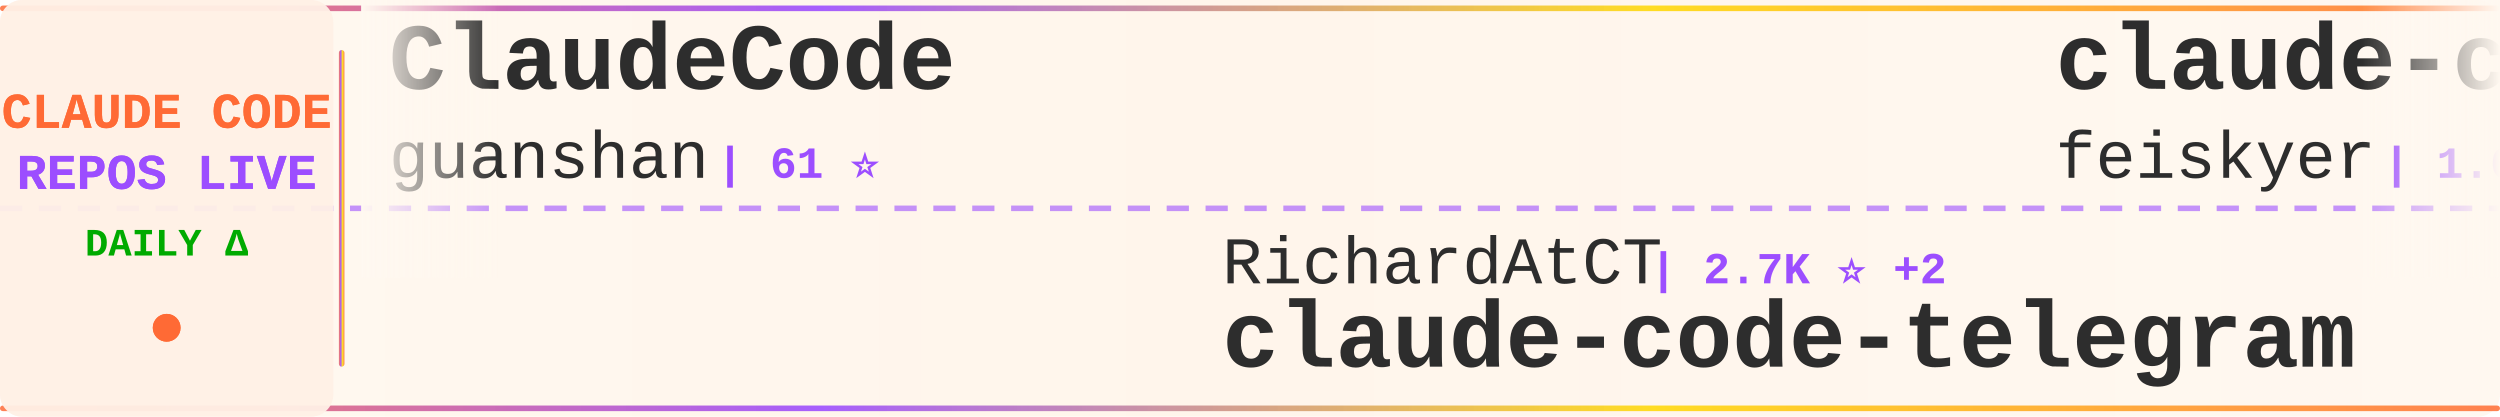
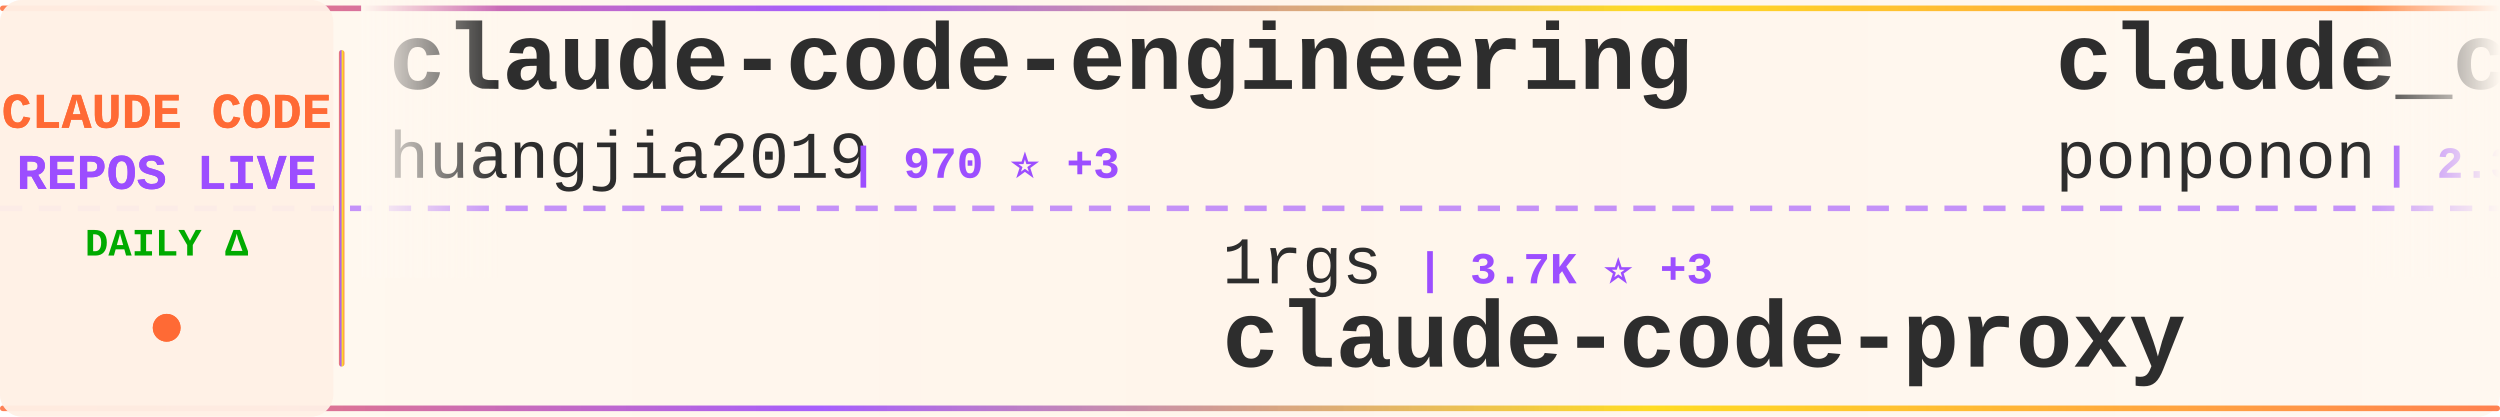
<svg xmlns="http://www.w3.org/2000/svg" width="900" height="150">
  <defs>
    <linearGradient id="tickerBg" x1="0%" y1="0%" x2="100%" y2="0%">
      <stop offset="0%" style="stop-color:#fff8f0;stop-opacity:0.98" />
      <stop offset="50%" style="stop-color:#fff5eb;stop-opacity:1" />
      <stop offset="100%" style="stop-color:#fff8f0;stop-opacity:0.98" />
    </linearGradient>
    <linearGradient id="borderGrad" x1="0%" y1="0%" x2="100%" y2="0%">
      <stop offset="0%" style="stop-color:#FF6B35;stop-opacity:0.85">
        <animate attributeName="stop-opacity" values="0.85;1;0.85" dur="2s" repeatCount="indefinite" />
      </stop>
      <stop offset="33%" style="stop-color:#9C4EFF;stop-opacity:0.9">
        <animate attributeName="stop-opacity" values="0.9;1;0.9" dur="2.2s" repeatCount="indefinite" />
      </stop>
      <stop offset="66%" style="stop-color:#FFD700;stop-opacity:0.85">
        <animate attributeName="stop-opacity" values="0.85;1;0.85" dur="1.8s" repeatCount="indefinite" />
      </stop>
      <stop offset="100%" style="stop-color:#FF6B35;stop-opacity:0.85">
        <animate attributeName="stop-opacity" values="0.85;1;0.85" dur="2s" repeatCount="indefinite" />
      </stop>
    </linearGradient>
    <filter id="textGlow">
      <feGaussianBlur stdDeviation="0.15" result="coloredBlur" />
      <feMerge>
        <feMergeNode in="coloredBlur" />
        <feMergeNode in="SourceGraphic" />
      </feMerge>
    </filter>
    <filter id="metricGlow">
      <feGaussianBlur stdDeviation="0.2" result="coloredBlur" />
      <feMerge>
        <feMergeNode in="coloredBlur" />
        <feMergeNode in="SourceGraphic" />
      </feMerge>
    </filter>
    <linearGradient id="leftFade" x1="0%" y1="0%" x2="100%" y2="0%">
      <stop offset="0%" style="stop-color:#fff8f0;stop-opacity:1" />
      <stop offset="100%" style="stop-color:#fff8f0;stop-opacity:0" />
    </linearGradient>
    <linearGradient id="rightFade" x1="0%" y1="0%" x2="100%" y2="0%">
      <stop offset="0%" style="stop-color:#fff8f0;stop-opacity:0" />
      <stop offset="100%" style="stop-color:#fff8f0;stop-opacity:1" />
    </linearGradient>
  </defs>
  <rect width="900" height="150" fill="url(#tickerBg)" rx="8" />
  <rect x="0" y="2" width="900" height="2" fill="url(#borderGrad)" rx="1" />
  <rect x="0" y="146" width="900" height="2" fill="url(#borderGrad)" rx="1" />
  <line x1="0" y1="75" x2="900" y2="75" stroke="#9C4EFF" stroke-width="2" stroke-dasharray="8 6" opacity="0.6" />
  <rect x="0" y="0" width="120" height="150" fill="#fff0e6" opacity="0.95" rx="8" />
  <text x="60" y="46" font-family="'Courier New', monospace" font-size="18" font-weight="bold" fill="#FF6B35" text-anchor="middle" filter="url(#textGlow)">
    CLAUDE CODE
  </text>
  <text x="60" y="68" font-family="'Courier New', monospace" font-size="18" font-weight="bold" fill="#9C4EFF" text-anchor="middle" filter="url(#textGlow)">
    REPOS LIVE
  </text>
  <text x="60" y="92" font-family="'Courier New', monospace" font-size="14" font-weight="bold" fill="#00aa00" text-anchor="middle">
    DAILY Δ
  </text>
  <circle cx="60" cy="118" r="5" fill="#FF6B35" filter="url(#metricGlow)">
    <animate attributeName="r" values="4;6;4" dur="1.5s" repeatCount="indefinite" />
    <animate attributeName="opacity" values="0.6;1;0.6" dur="1.5s" repeatCount="indefinite" />
  </circle>
  <rect x="122" y="18" width="2" height="114" fill="url(#borderGrad)" rx="1" />
  <clipPath id="tickerClip">
    <rect x="130" y="0" width="770" height="150" />
  </clipPath>
  <g clip-path="url(#tickerClip)">
    <g id="tickerItems">
      <animateTransform attributeName="transform" attributeType="XML" type="translate" from="0 0" to="-3000 0" dur="54s" repeatCount="indefinite" />
      <g transform="translate(0, 0)">
-         <text x="140" y="32" font-family="'Courier New', monospace" font-size="34" font-weight="bold" fill="#2d2d2d">ClaudeCode</text>
-         <text x="140" y="64" font-family="'Courier New', monospace" font-size="24" font-weight="normal" fill="#2d2d2d" opacity="1.0">guanshan</text>
-         <text x="258" y="64" font-family="'Courier New', monospace" font-size="16" font-weight="bold" fill="#9C4EFF"> | 61 ⭐</text>
+         <text x="140" y="32" font-family="'Courier New', monospace" font-size="34" font-weight="bold" fill="#2d2d2d">claude-code-engineering</text>
+         <text x="140" y="64" font-family="'Courier New', monospace" font-size="24" font-weight="normal" fill="#2d2d2d" opacity="1.0">huangjia2019</text>
+         <text x="306" y="64" font-family="'Courier New', monospace" font-size="16" font-weight="bold" fill="#9C4EFF"> | 970 ⭐ +3</text>
      </g>
      <g transform="translate(300, 0)">
-         <text x="140" y="102" font-family="'Courier New', monospace" font-size="24" font-weight="normal" fill="#2d2d2d" opacity="1.0">RichardAtCT</text>
-         <text x="294" y="102" font-family="'Courier New', monospace" font-size="16" font-weight="bold" fill="#9C4EFF"> | 2.7K ⭐ +2</text>
-         <text x="140" y="132" font-family="'Courier New', monospace" font-size="34" font-weight="bold" fill="#2d2d2d">claude-code-telegram</text>
+         <text x="140" y="102" font-family="'Courier New', monospace" font-size="24" font-weight="normal" fill="#2d2d2d" opacity="1.0">1rgs</text>
+         <text x="210" y="102" font-family="'Courier New', monospace" font-size="16" font-weight="bold" fill="#9C4EFF"> | 3.7K ⭐ +3</text>
+         <text x="140" y="132" font-family="'Courier New', monospace" font-size="34" font-weight="bold" fill="#2d2d2d">claude-code-proxy</text>
      </g>
      <g transform="translate(600, 0)">
-         <text x="140" y="32" font-family="'Courier New', monospace" font-size="34" font-weight="bold" fill="#2d2d2d">claude-code-settings</text>
-         <text x="140" y="64" font-family="'Courier New', monospace" font-size="24" font-weight="normal" fill="#2d2d2d" opacity="1.0">feiskyer</text>
-         <text x="258" y="64" font-family="'Courier New', monospace" font-size="16" font-weight="bold" fill="#9C4EFF"> | 1.6K ⭐ +1</text>
+         <text x="140" y="32" font-family="'Courier New', monospace" font-size="34" font-weight="bold" fill="#2d2d2d">claude_code_src</text>
+         <text x="140" y="64" font-family="'Courier New', monospace" font-size="24" font-weight="normal" fill="#2d2d2d" opacity="1.0">ponponon</text>
+         <text x="258" y="64" font-family="'Courier New', monospace" font-size="16" font-weight="bold" fill="#9C4EFF"> | 2.3K ⭐ +1</text>
      </g>
      <g transform="translate(900, 0)">
-         <text x="140" y="102" font-family="'Courier New', monospace" font-size="24" font-weight="normal" fill="#2d2d2d" opacity="1.0">huangserva</text>
-         <text x="282" y="102" font-family="'Courier New', monospace" font-size="16" font-weight="bold" fill="#9C4EFF"> | 618 ⭐</text>
-         <text x="140" y="132" font-family="'Courier New', monospace" font-size="34" font-weight="bold" fill="#2d2d2d">claude-code-cli</text>
+         <text x="140" y="102" font-family="'Courier New', monospace" font-size="24" font-weight="normal" fill="#2d2d2d" opacity="1.0">shareAI-lab</text>
+         <text x="294" y="102" font-family="'Courier New', monospace" font-size="16" font-weight="bold" fill="#9C4EFF"> | 70.8K ⭐ +100</text>
+         <text x="140" y="132" font-family="'Courier New', monospace" font-size="34" font-weight="bold" fill="#2d2d2d">learn-claude-code</text>
      </g>
      <g transform="translate(1200, 0)">
-         <text x="140" y="32" font-family="'Courier New', monospace" font-size="34" font-weight="bold" fill="#2d2d2d">ralph-claude-code</text>
-         <text x="140" y="64" font-family="'Courier New', monospace" font-size="24" font-weight="normal" fill="#2d2d2d" opacity="1.0">frankbria</text>
-         <text x="270" y="64" font-family="'Courier New', monospace" font-size="16" font-weight="bold" fill="#9C4EFF"> | 9.5K ⭐ +5</text>
+         <text x="140" y="32" font-family="'Courier New', monospace" font-size="34" font-weight="bold" fill="#2d2d2d">claude-code-plugins-plus...</text>
+         <text x="140" y="64" font-family="'Courier New', monospace" font-size="24" font-weight="normal" fill="#2d2d2d" opacity="1.0">jeremylongshore</text>
+         <text x="342" y="64" font-family="'Courier New', monospace" font-size="16" font-weight="bold" fill="#9C4EFF"> | 2.5K ⭐ +7</text>
      </g>
      <g transform="translate(1500, 0)">
-         <text x="140" y="102" font-family="'Courier New', monospace" font-size="24" font-weight="normal" fill="#2d2d2d" opacity="1.0">Donchitos</text>
-         <text x="270" y="102" font-family="'Courier New', monospace" font-size="16" font-weight="bold" fill="#9C4EFF"> | 22.9K ⭐ +42</text>
-         <text x="140" y="132" font-family="'Courier New', monospace" font-size="34" font-weight="bold" fill="#2d2d2d">Claude-Code-Game-Studios</text>
+         <text x="140" y="102" font-family="'Courier New', monospace" font-size="24" font-weight="normal" fill="#2d2d2d" opacity="1.0">rohitg00</text>
+         <text x="258" y="102" font-family="'Courier New', monospace" font-size="16" font-weight="bold" fill="#9C4EFF"> | 2.3K ⭐ +7</text>
+         <text x="140" y="132" font-family="'Courier New', monospace" font-size="34" font-weight="bold" fill="#2d2d2d">awesome-claude-code-tool...</text>
      </g>
      <g transform="translate(1800, 0)">
-         <text x="140" y="32" font-family="'Courier New', monospace" font-size="34" font-weight="bold" fill="#2d2d2d">arcads-claude-code</text>
-         <text x="140" y="64" font-family="'Courier New', monospace" font-size="24" font-weight="normal" fill="#2d2d2d" opacity="1.0">krusemediallc</text>
-         <text x="318" y="64" font-family="'Courier New', monospace" font-size="16" font-weight="bold" fill="#9C4EFF"> | 1.0K ⭐ +4</text>
+         <text x="140" y="32" font-family="'Courier New', monospace" font-size="34" font-weight="bold" fill="#2d2d2d">Claude-Code</text>
+         <text x="140" y="64" font-family="'Courier New', monospace" font-size="24" font-weight="normal" fill="#2d2d2d" opacity="1.0">OrcaWhisper</text>
+         <text x="294" y="64" font-family="'Courier New', monospace" font-size="16" font-weight="bold" fill="#9C4EFF"> | 83 ⭐</text>
      </g>
      <g transform="translate(2100, 0)">
-         <text x="140" y="102" font-family="'Courier New', monospace" font-size="24" font-weight="normal" fill="#2d2d2d" opacity="1.0">shanraisshan</text>
-         <text x="306" y="102" font-family="'Courier New', monospace" font-size="16" font-weight="bold" fill="#9C4EFF"> | 62.5K ⭐ +48</text>
-         <text x="140" y="132" font-family="'Courier New', monospace" font-size="34" font-weight="bold" fill="#2d2d2d">claude-code-best-practic...</text>
+         <text x="140" y="102" font-family="'Courier New', monospace" font-size="24" font-weight="normal" fill="#2d2d2d" opacity="1.0">VILA-Lab</text>
+         <text x="258" y="102" font-family="'Courier New', monospace" font-size="16" font-weight="bold" fill="#9C4EFF"> | 1.9K ⭐ +9</text>
+         <text x="140" y="132" font-family="'Courier New', monospace" font-size="34" font-weight="bold" fill="#2d2d2d">Dive-into-Claude-Code</text>
      </g>
      <g transform="translate(2400, 0)">
        <text x="140" y="32" font-family="'Courier New', monospace" font-size="34" font-weight="bold" fill="#2d2d2d">claude-coder</text>
        <text x="140" y="64" font-family="'Courier New', monospace" font-size="24" font-weight="normal" fill="#2d2d2d" opacity="1.0">kodu-ai</text>
        <text x="246" y="64" font-family="'Courier New', monospace" font-size="16" font-weight="bold" fill="#9C4EFF"> | 5.3K ⭐ +1</text>
      </g>
      <g transform="translate(2700, 0)">
-         <text x="140" y="102" font-family="'Courier New', monospace" font-size="24" font-weight="normal" fill="#2d2d2d" opacity="1.0">OrcaWhisper</text>
-         <text x="294" y="102" font-family="'Courier New', monospace" font-size="16" font-weight="bold" fill="#9C4EFF"> | 83 ⭐</text>
-         <text x="140" y="132" font-family="'Courier New', monospace" font-size="34" font-weight="bold" fill="#2d2d2d">Claude-Code</text>
+         <text x="140" y="102" font-family="'Courier New', monospace" font-size="24" font-weight="normal" fill="#2d2d2d" opacity="1.0">Windy3f3f3f3f</text>
+         <text x="318" y="102" font-family="'Courier New', monospace" font-size="16" font-weight="bold" fill="#9C4EFF"> | 3.1K ⭐ +12</text>
+         <text x="140" y="132" font-family="'Courier New', monospace" font-size="34" font-weight="bold" fill="#2d2d2d">how-claude-code-works</text>
      </g>
      <g transform="translate(3000, 0)">
-         <text x="140" y="32" font-family="'Courier New', monospace" font-size="34" font-weight="bold" fill="#2d2d2d">ClaudeCode</text>
-         <text x="140" y="64" font-family="'Courier New', monospace" font-size="24" font-weight="normal" fill="#2d2d2d" opacity="1.0">guanshan</text>
-         <text x="258" y="64" font-family="'Courier New', monospace" font-size="16" font-weight="bold" fill="#9C4EFF"> | 61 ⭐</text>
+         <text x="140" y="32" font-family="'Courier New', monospace" font-size="34" font-weight="bold" fill="#2d2d2d">claude-code-engineering</text>
+         <text x="140" y="64" font-family="'Courier New', monospace" font-size="24" font-weight="normal" fill="#2d2d2d" opacity="1.0">huangjia2019</text>
+         <text x="306" y="64" font-family="'Courier New', monospace" font-size="16" font-weight="bold" fill="#9C4EFF"> | 970 ⭐ +3</text>
      </g>
      <g transform="translate(3300, 0)">
-         <text x="140" y="102" font-family="'Courier New', monospace" font-size="24" font-weight="normal" fill="#2d2d2d" opacity="1.0">RichardAtCT</text>
-         <text x="294" y="102" font-family="'Courier New', monospace" font-size="16" font-weight="bold" fill="#9C4EFF"> | 2.7K ⭐ +2</text>
-         <text x="140" y="132" font-family="'Courier New', monospace" font-size="34" font-weight="bold" fill="#2d2d2d">claude-code-telegram</text>
+         <text x="140" y="102" font-family="'Courier New', monospace" font-size="24" font-weight="normal" fill="#2d2d2d" opacity="1.0">1rgs</text>
+         <text x="210" y="102" font-family="'Courier New', monospace" font-size="16" font-weight="bold" fill="#9C4EFF"> | 3.7K ⭐ +3</text>
+         <text x="140" y="132" font-family="'Courier New', monospace" font-size="34" font-weight="bold" fill="#2d2d2d">claude-code-proxy</text>
      </g>
      <g transform="translate(3600, 0)">
-         <text x="140" y="32" font-family="'Courier New', monospace" font-size="34" font-weight="bold" fill="#2d2d2d">claude-code-settings</text>
-         <text x="140" y="64" font-family="'Courier New', monospace" font-size="24" font-weight="normal" fill="#2d2d2d" opacity="1.0">feiskyer</text>
-         <text x="258" y="64" font-family="'Courier New', monospace" font-size="16" font-weight="bold" fill="#9C4EFF"> | 1.6K ⭐ +1</text>
+         <text x="140" y="32" font-family="'Courier New', monospace" font-size="34" font-weight="bold" fill="#2d2d2d">claude_code_src</text>
+         <text x="140" y="64" font-family="'Courier New', monospace" font-size="24" font-weight="normal" fill="#2d2d2d" opacity="1.0">ponponon</text>
+         <text x="258" y="64" font-family="'Courier New', monospace" font-size="16" font-weight="bold" fill="#9C4EFF"> | 2.3K ⭐ +1</text>
      </g>
      <g transform="translate(3900, 0)">
-         <text x="140" y="102" font-family="'Courier New', monospace" font-size="24" font-weight="normal" fill="#2d2d2d" opacity="1.0">huangserva</text>
-         <text x="282" y="102" font-family="'Courier New', monospace" font-size="16" font-weight="bold" fill="#9C4EFF"> | 618 ⭐</text>
-         <text x="140" y="132" font-family="'Courier New', monospace" font-size="34" font-weight="bold" fill="#2d2d2d">claude-code-cli</text>
+         <text x="140" y="102" font-family="'Courier New', monospace" font-size="24" font-weight="normal" fill="#2d2d2d" opacity="1.0">shareAI-lab</text>
+         <text x="294" y="102" font-family="'Courier New', monospace" font-size="16" font-weight="bold" fill="#9C4EFF"> | 70.8K ⭐ +100</text>
+         <text x="140" y="132" font-family="'Courier New', monospace" font-size="34" font-weight="bold" fill="#2d2d2d">learn-claude-code</text>
      </g>
    </g>
  </g>
  <rect x="130" y="0" width="50" height="100" fill="url(#leftFade)" />
  <rect x="850" y="0" width="50" height="100" fill="url(#rightFade)" />
</svg>
